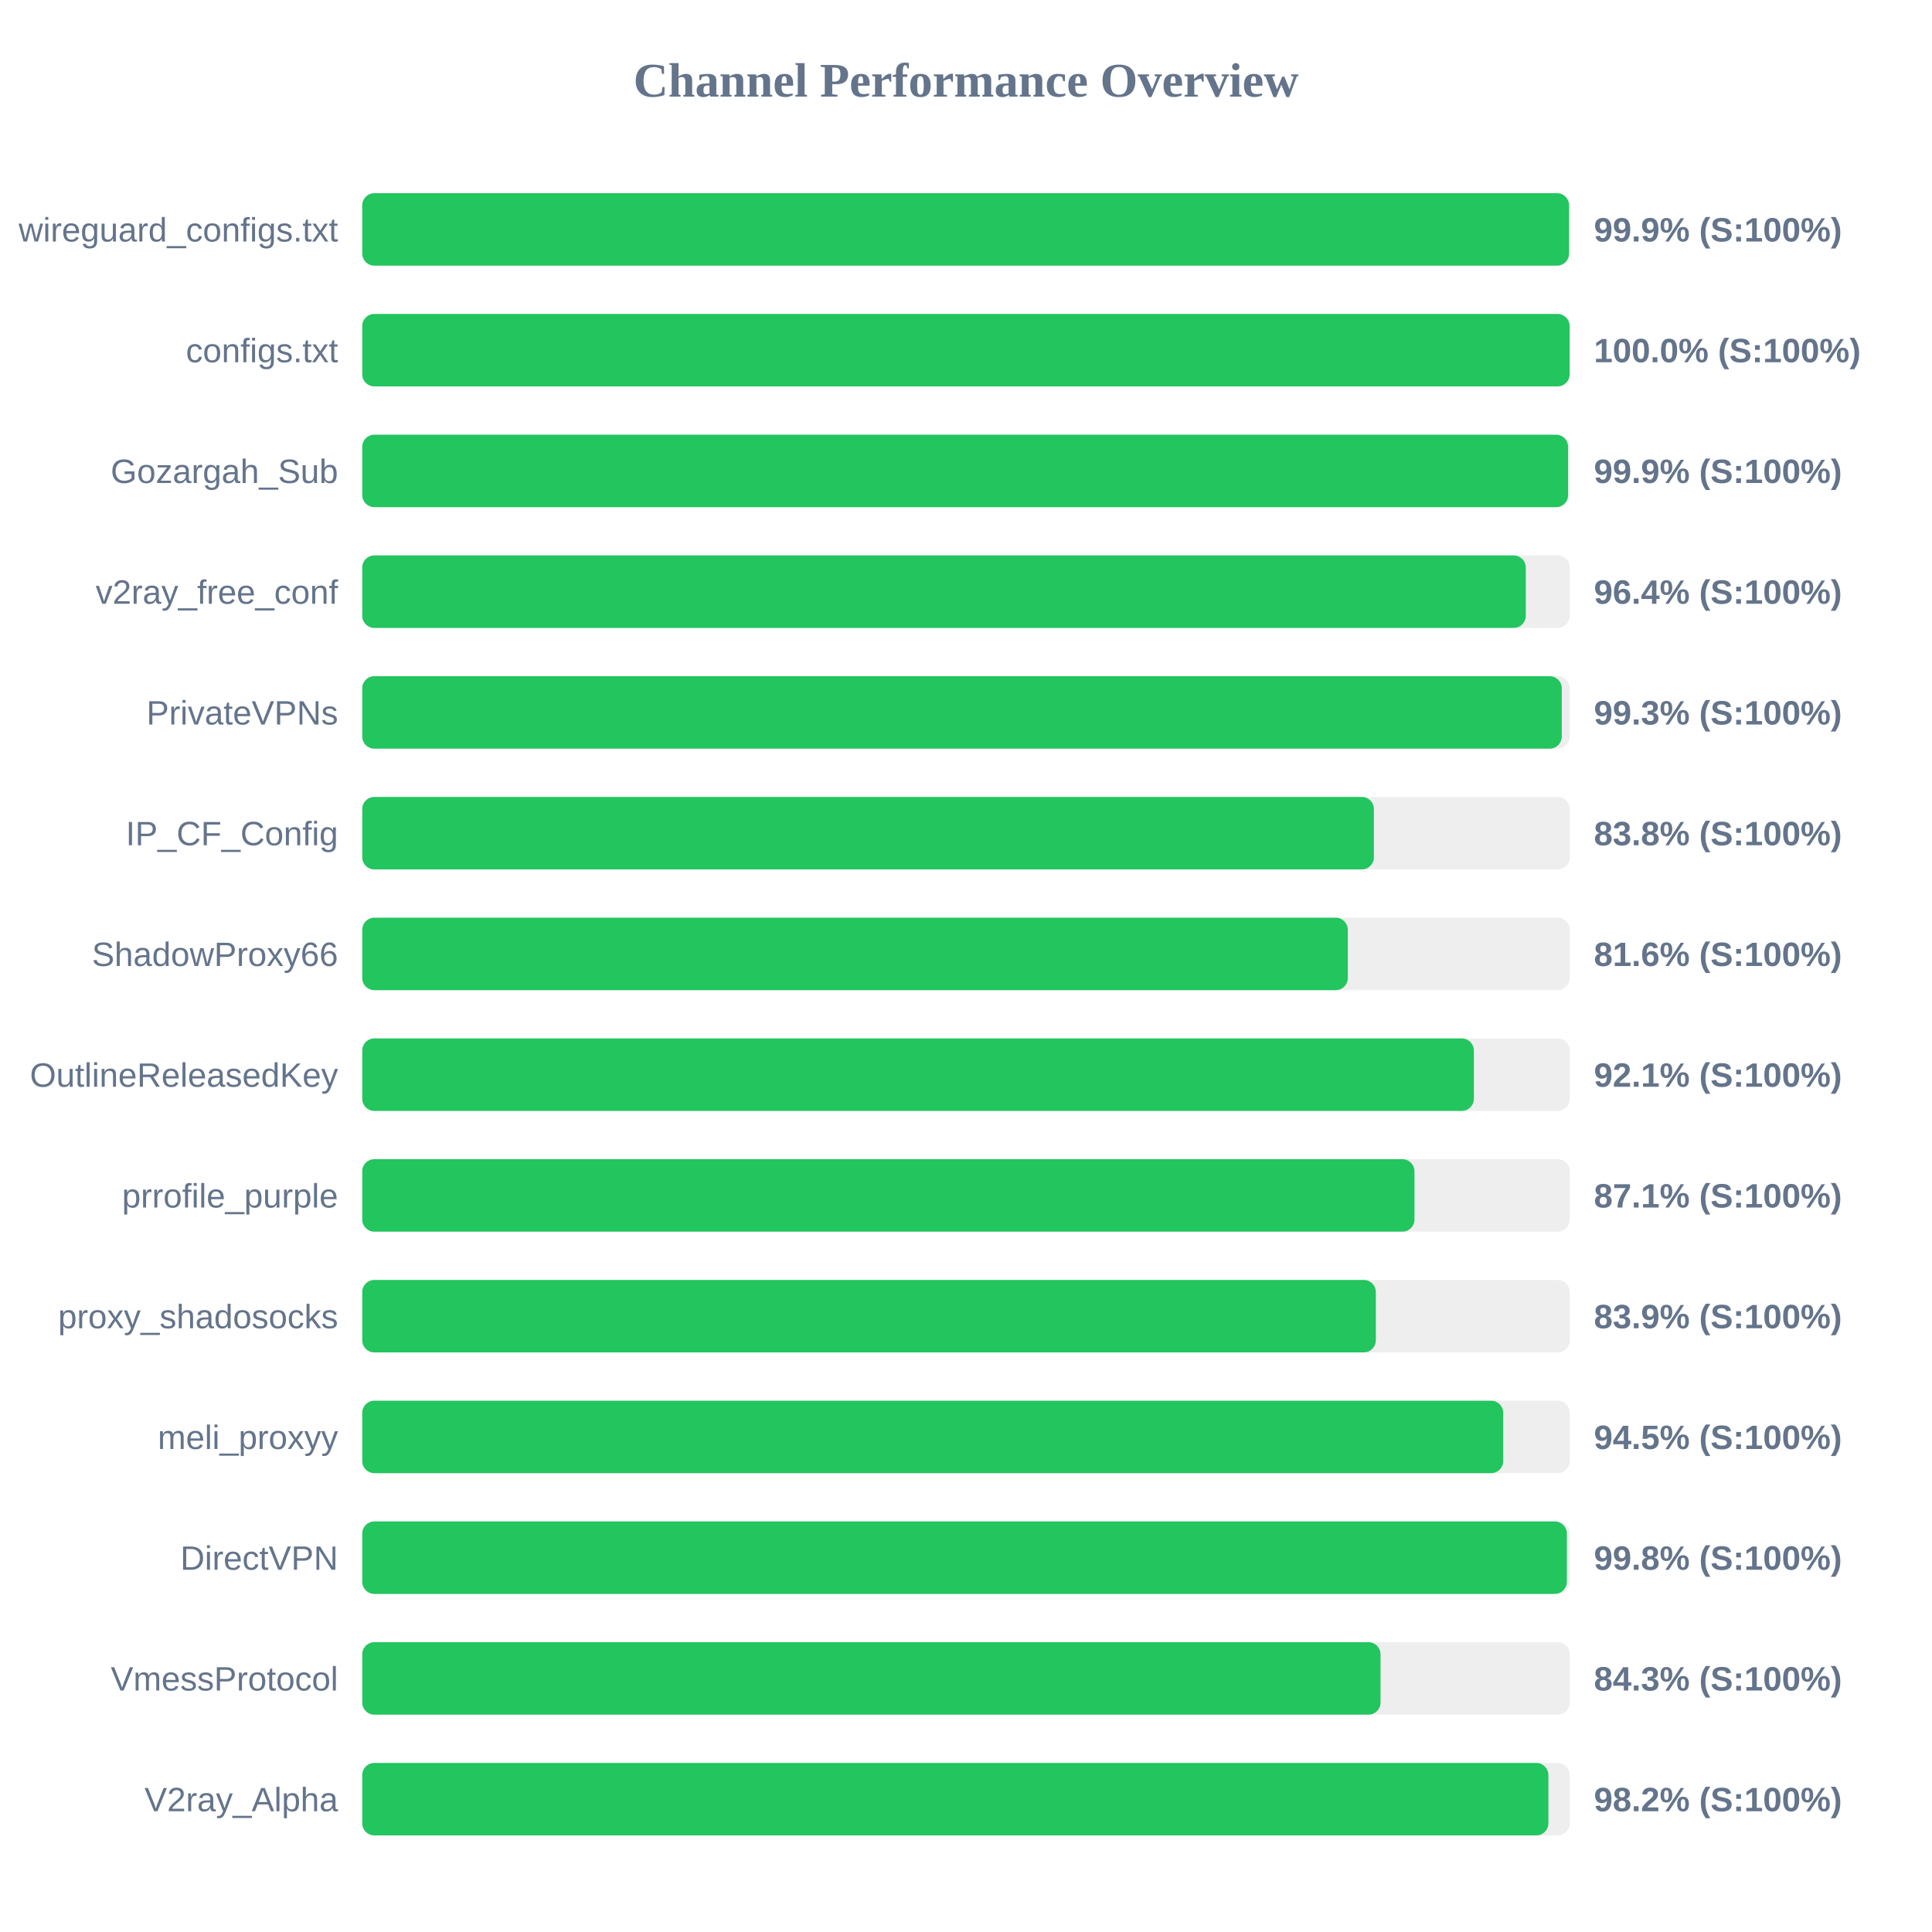
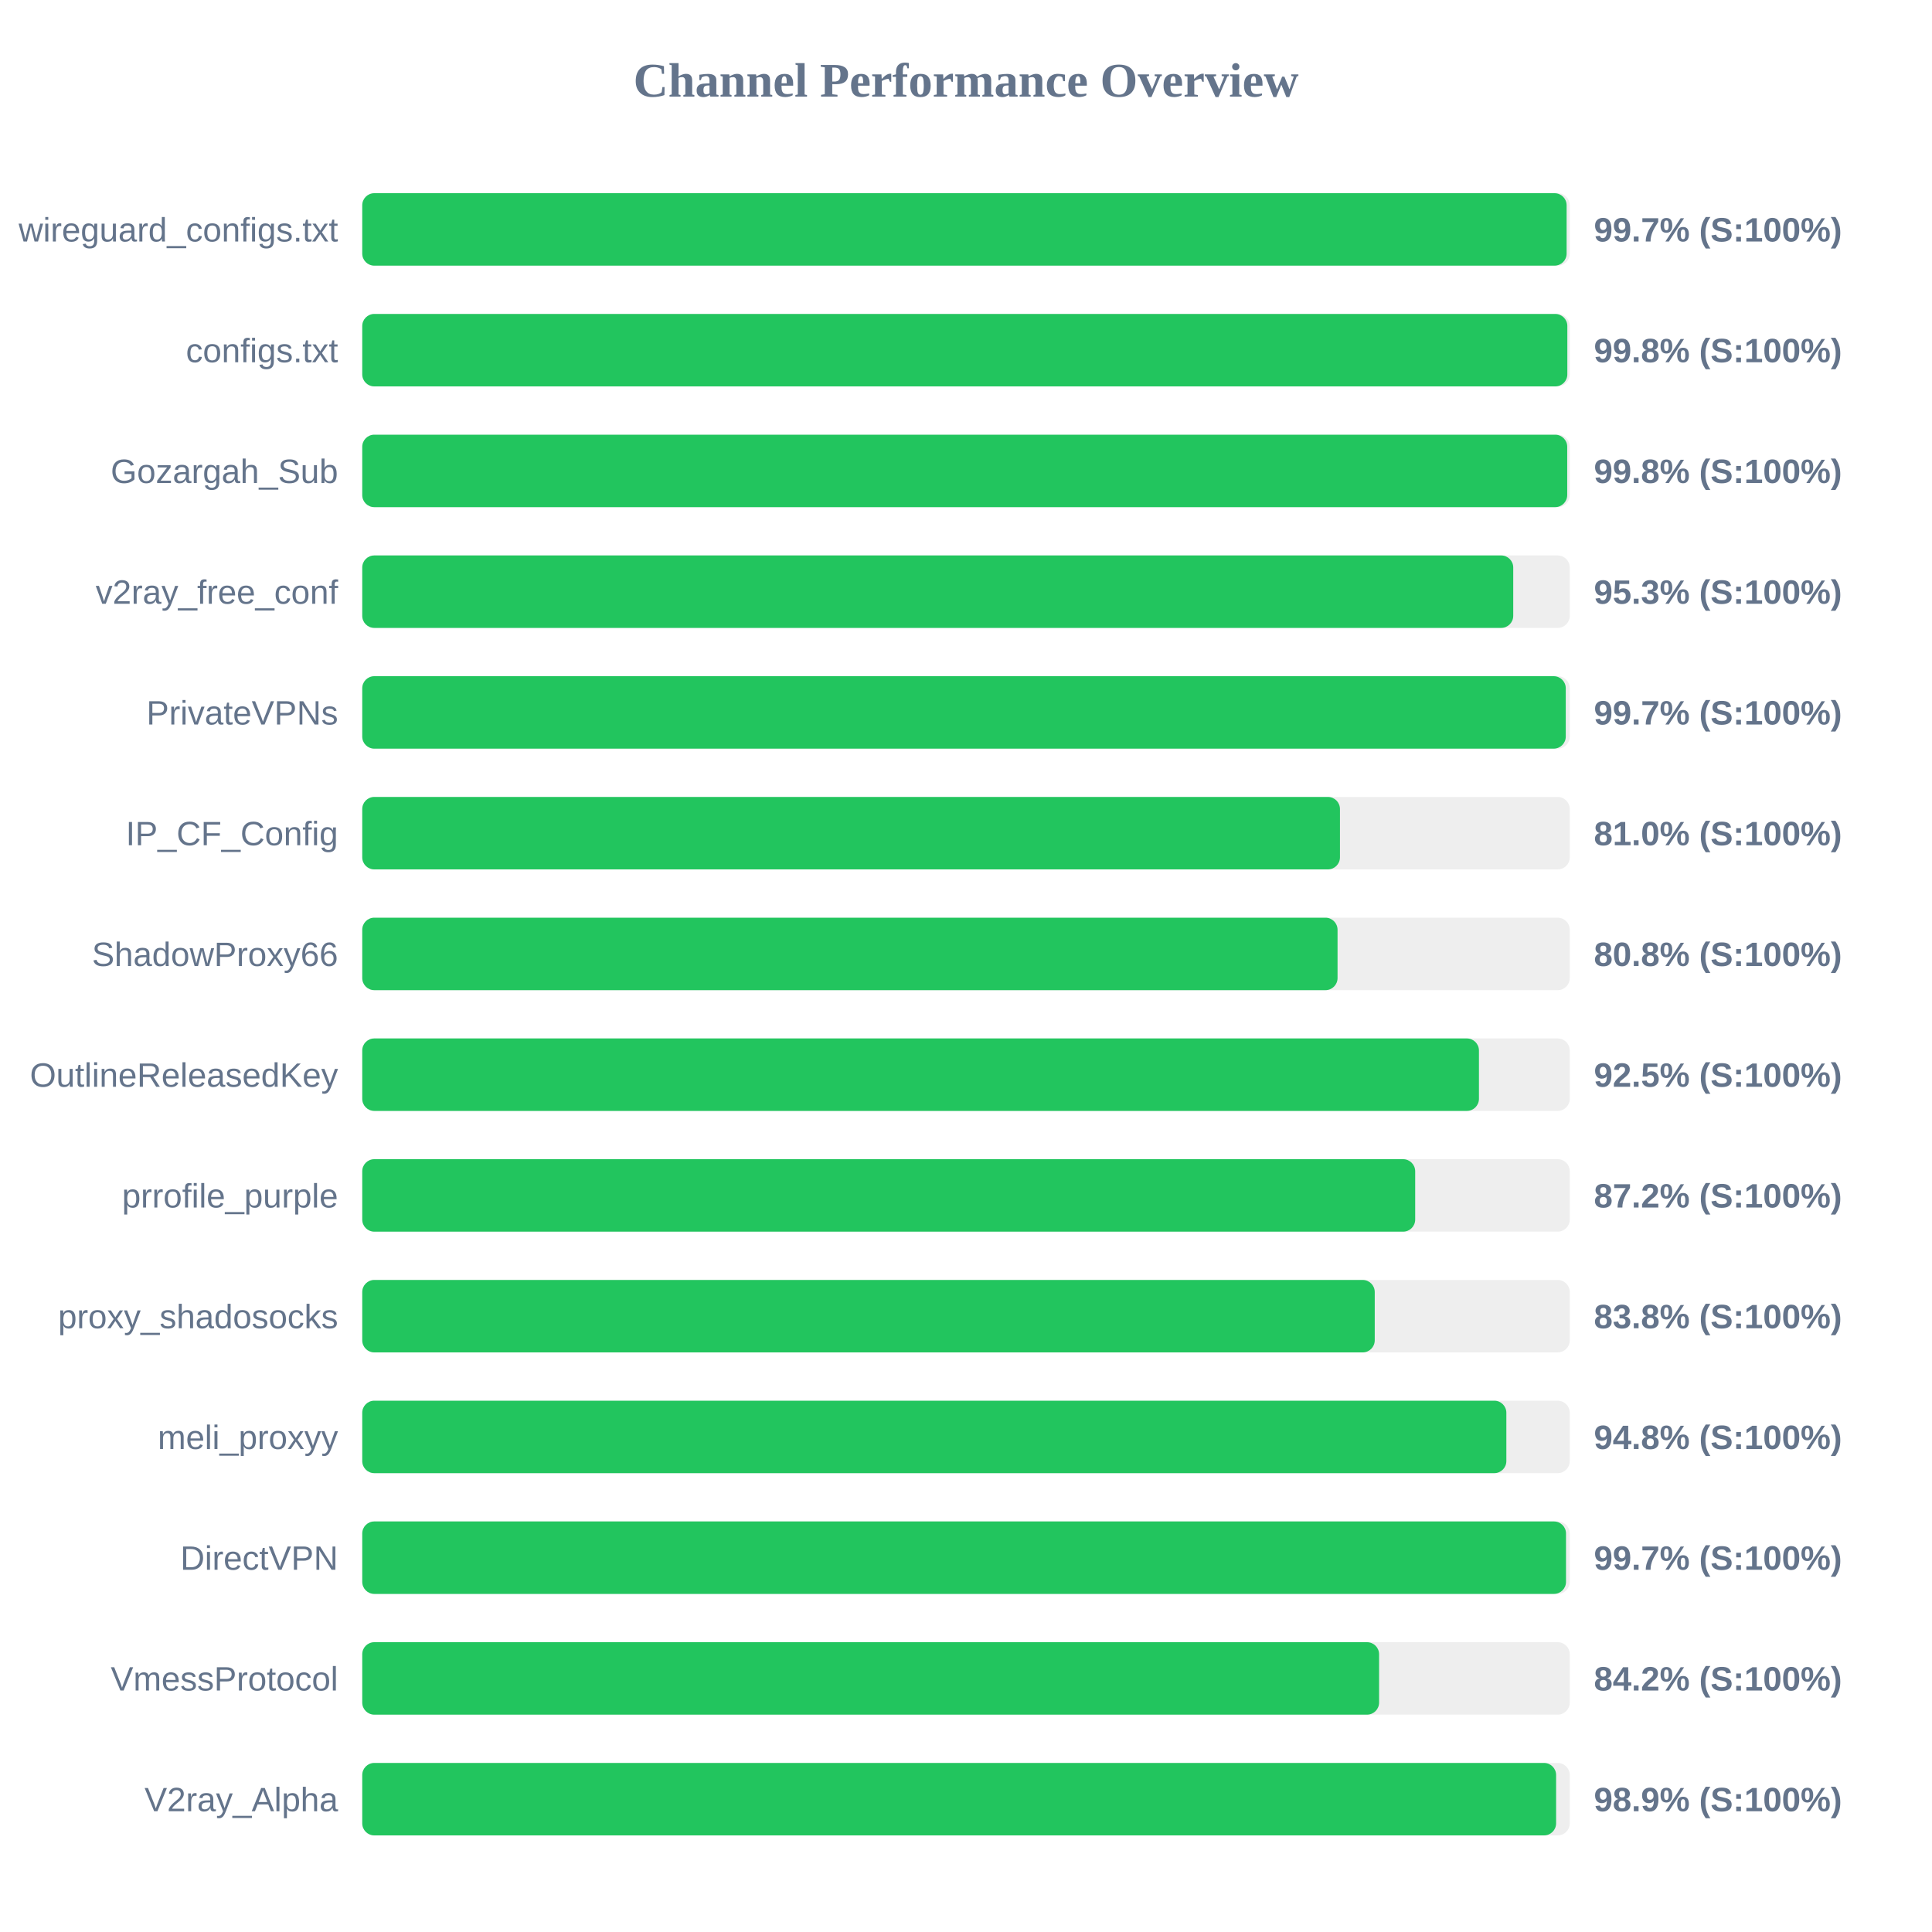
<svg xmlns="http://www.w3.org/2000/svg" width="800" height="800" version="1.1">
  <style>
        .row { font: 14px Arial; fill: #64748b; }
        .score { font: bold 14px Arial; fill: #64748b; }
    </style>
  <text x="400" y="40" text-anchor="middle" font-size="20px" font-weight="bold" fill="#64748b">Channel Performance Overview</text>
  <rect x="150" y="80" width="500" height="30" fill="#eee" rx="5" />
-   <rect x="150" y="80" width="499.7" height="30" fill="#22c55e" rx="5" />
+   <rect x="150" y="80" width="498.7" height="30" fill="#22c55e" rx="5" />
  <text x="140" y="100" text-anchor="end" class="row">wireguard_configs.txt</text>
-   <text x="660" y="100" text-anchor="start" class="score">99.9% (S:100%)</text>
+   <text x="660" y="100" text-anchor="start" class="score">99.7% (S:100%)</text>
  <rect x="150" y="130" width="500" height="30" fill="#eee" rx="5" />
-   <rect x="150" y="130" width="499.95" height="30" fill="#22c55e" rx="5" />
+   <rect x="150" y="130" width="499.0" height="30" fill="#22c55e" rx="5" />
  <text x="140" y="150" text-anchor="end" class="row">configs.txt</text>
-   <text x="660" y="150" text-anchor="start" class="score">100.0% (S:100%)</text>
+   <text x="660" y="150" text-anchor="start" class="score">99.8% (S:100%)</text>
  <rect x="150" y="180" width="500" height="30" fill="#eee" rx="5" />
-   <rect x="150" y="180" width="499.3" height="30" fill="#22c55e" rx="5" />
+   <rect x="150" y="180" width="498.95" height="30" fill="#22c55e" rx="5" />
  <text x="140" y="200" text-anchor="end" class="row">Gozargah_Sub</text>
-   <text x="660" y="200" text-anchor="start" class="score">99.9% (S:100%)</text>
+   <text x="660" y="200" text-anchor="start" class="score">99.8% (S:100%)</text>
  <rect x="150" y="230" width="500" height="30" fill="#eee" rx="5" />
-   <rect x="150" y="230" width="481.8" height="30" fill="#22c55e" rx="5" />
+   <rect x="150" y="230" width="476.6" height="30" fill="#22c55e" rx="5" />
  <text x="140" y="250" text-anchor="end" class="row">v2ray_free_conf</text>
-   <text x="660" y="250" text-anchor="start" class="score">96.4% (S:100%)</text>
+   <text x="660" y="250" text-anchor="start" class="score">95.3% (S:100%)</text>
  <rect x="150" y="280" width="500" height="30" fill="#eee" rx="5" />
-   <rect x="150" y="280" width="496.7" height="30" fill="#22c55e" rx="5" />
+   <rect x="150" y="280" width="498.35" height="30" fill="#22c55e" rx="5" />
  <text x="140" y="300" text-anchor="end" class="row">PrivateVPNs</text>
-   <text x="660" y="300" text-anchor="start" class="score">99.3% (S:100%)</text>
+   <text x="660" y="300" text-anchor="start" class="score">99.7% (S:100%)</text>
  <rect x="150" y="330" width="500" height="30" fill="#eee" rx="5" />
-   <rect x="150" y="330" width="418.9" height="30" fill="#22c55e" rx="5" />
+   <rect x="150" y="330" width="404.85" height="30" fill="#22c55e" rx="5" />
  <text x="140" y="350" text-anchor="end" class="row">IP_CF_Config</text>
-   <text x="660" y="350" text-anchor="start" class="score">83.8% (S:100%)</text>
+   <text x="660" y="350" text-anchor="start" class="score">81.0% (S:100%)</text>
  <rect x="150" y="380" width="500" height="30" fill="#eee" rx="5" />
-   <rect x="150" y="380" width="408.1" height="30" fill="#22c55e" rx="5" />
+   <rect x="150" y="380" width="403.85" height="30" fill="#22c55e" rx="5" />
  <text x="140" y="400" text-anchor="end" class="row">ShadowProxy66</text>
-   <text x="660" y="400" text-anchor="start" class="score">81.6% (S:100%)</text>
+   <text x="660" y="400" text-anchor="start" class="score">80.8% (S:100%)</text>
  <rect x="150" y="430" width="500" height="30" fill="#eee" rx="5" />
-   <rect x="150" y="430" width="460.3" height="30" fill="#22c55e" rx="5" />
+   <rect x="150" y="430" width="462.4" height="30" fill="#22c55e" rx="5" />
  <text x="140" y="450" text-anchor="end" class="row">OutlineReleasedKey</text>
-   <text x="660" y="450" text-anchor="start" class="score">92.1% (S:100%)</text>
+   <text x="660" y="450" text-anchor="start" class="score">92.5% (S:100%)</text>
  <rect x="150" y="480" width="500" height="30" fill="#eee" rx="5" />
-   <rect x="150" y="480" width="435.7" height="30" fill="#22c55e" rx="5" />
+   <rect x="150" y="480" width="436.0" height="30" fill="#22c55e" rx="5" />
  <text x="140" y="500" text-anchor="end" class="row">prrofile_purple</text>
-   <text x="660" y="500" text-anchor="start" class="score">87.1% (S:100%)</text>
+   <text x="660" y="500" text-anchor="start" class="score">87.2% (S:100%)</text>
  <rect x="150" y="530" width="500" height="30" fill="#eee" rx="5" />
-   <rect x="150" y="530" width="419.7" height="30" fill="#22c55e" rx="5" />
+   <rect x="150" y="530" width="419.25" height="30" fill="#22c55e" rx="5" />
  <text x="140" y="550" text-anchor="end" class="row">proxy_shadosocks</text>
-   <text x="660" y="550" text-anchor="start" class="score">83.9% (S:100%)</text>
+   <text x="660" y="550" text-anchor="start" class="score">83.8% (S:100%)</text>
  <rect x="150" y="580" width="500" height="30" fill="#eee" rx="5" />
-   <rect x="150" y="580" width="472.45" height="30" fill="#22c55e" rx="5" />
+   <rect x="150" y="580" width="473.75" height="30" fill="#22c55e" rx="5" />
  <text x="140" y="600" text-anchor="end" class="row">meli_proxyy</text>
-   <text x="660" y="600" text-anchor="start" class="score">94.5% (S:100%)</text>
+   <text x="660" y="600" text-anchor="start" class="score">94.8% (S:100%)</text>
  <rect x="150" y="630" width="500" height="30" fill="#eee" rx="5" />
-   <rect x="150" y="630" width="498.8" height="30" fill="#22c55e" rx="5" />
+   <rect x="150" y="630" width="498.45" height="30" fill="#22c55e" rx="5" />
  <text x="140" y="650" text-anchor="end" class="row">DirectVPN</text>
-   <text x="660" y="650" text-anchor="start" class="score">99.8% (S:100%)</text>
+   <text x="660" y="650" text-anchor="start" class="score">99.7% (S:100%)</text>
  <rect x="150" y="680" width="500" height="30" fill="#eee" rx="5" />
-   <rect x="150" y="680" width="421.65" height="30" fill="#22c55e" rx="5" />
+   <rect x="150" y="680" width="421.05" height="30" fill="#22c55e" rx="5" />
  <text x="140" y="700" text-anchor="end" class="row">VmessProtocol</text>
-   <text x="660" y="700" text-anchor="start" class="score">84.3% (S:100%)</text>
+   <text x="660" y="700" text-anchor="start" class="score">84.2% (S:100%)</text>
  <rect x="150" y="730" width="500" height="30" fill="#eee" rx="5" />
-   <rect x="150" y="730" width="491.15" height="30" fill="#22c55e" rx="5" />
+   <rect x="150" y="730" width="494.35" height="30" fill="#22c55e" rx="5" />
  <text x="140" y="750" text-anchor="end" class="row">V2ray_Alpha</text>
-   <text x="660" y="750" text-anchor="start" class="score">98.2% (S:100%)</text>
+   <text x="660" y="750" text-anchor="start" class="score">98.9% (S:100%)</text>
</svg>
